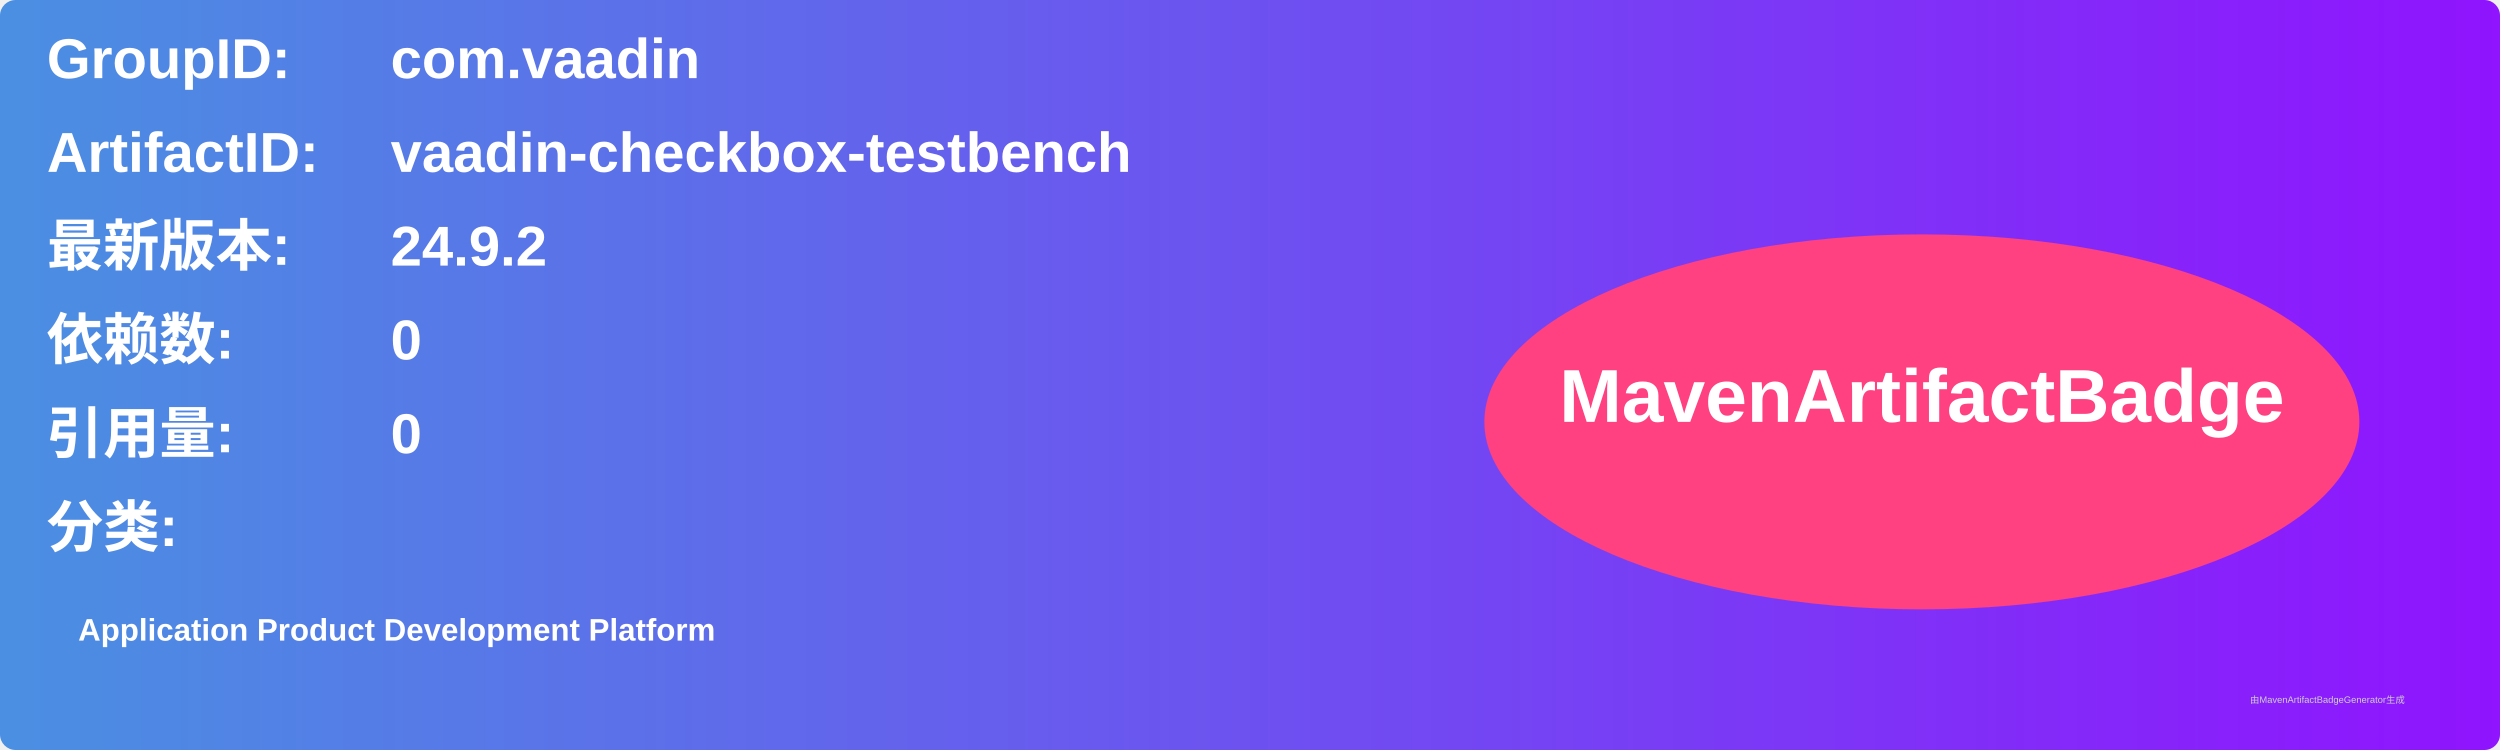
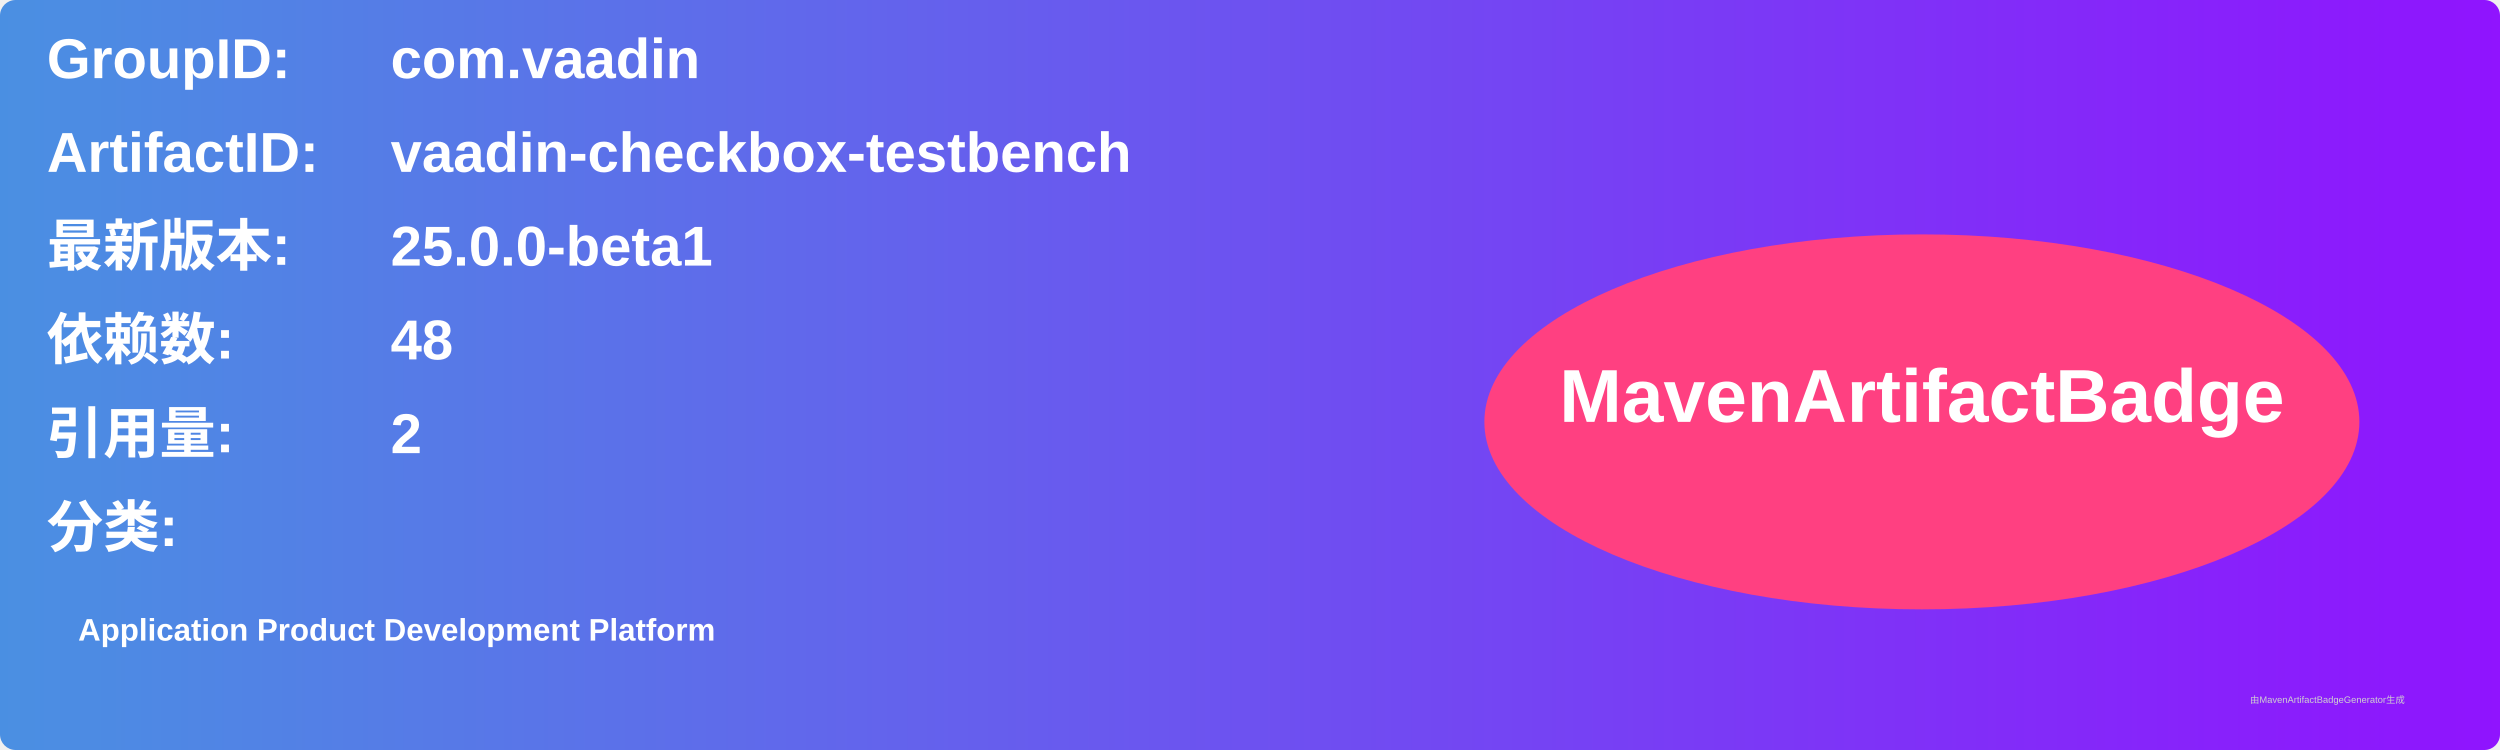
<svg xmlns="http://www.w3.org/2000/svg" width="800" height="240" viewBox="0 0 800 240">
  <linearGradient id="grad" x1="0%" y1="0%" x2="100%" y2="0%">
    <stop offset="0%" stop-color="#4a90e2" />
    <stop offset="100%" stop-color="#9013fe" />
  </linearGradient>
  <rect width="100%" height="100%" rx="5" ry="5" fill="url(#grad)" />
  <g transform="translate(15, 15)">
    <text x="0" y="10" font-family="Arial" font-size="18" fill="white" font-weight="bold" width="260">GroupID:</text>
    <text x="110" y="10" font-family="Arial" font-size="18" fill="white" font-weight="bold" width="460">com.vaadin</text>
    <text x="0" y="40" font-family="Arial" font-size="18" fill="white" font-weight="bold" width="260">ArtifactID:</text>
    <text x="110" y="40" font-family="Arial" font-size="18" fill="white" font-weight="bold" width="460">vaadin-checkbox-testbench</text>
    <text x="0" y="70" font-family="Arial" font-size="18" fill="white" font-weight="bold">最新版本:</text>
    <text x="110" y="70" font-family="Arial" font-size="18" fill="white" font-weight="bold">
-       <tspan font-weight="bold">24.9.2</tspan>
+       <tspan font-weight="bold">25.0.0-beta1</tspan>
    </text>
    <text x="0" y="100" font-family="Arial" font-size="18" fill="white" font-weight="bold">依赖数: </text>
    <text x="110" y="100" font-family="Arial" font-size="18" fill="white">
-       <tspan font-weight="bold">0</tspan>
+       <tspan font-weight="bold">48</tspan>
    </text>
    <text x="0" y="130" font-family="Arial" font-size="18" fill="white" font-weight="bold">引用量: </text>
    <text x="110" y="130" font-family="Arial" font-size="18" fill="white">
-       <tspan font-weight="bold">0</tspan>
+       <tspan font-weight="bold">2</tspan>
    </text>
    <text x="0" y="160" font-family="Arial" font-size="18" fill="white" font-weight="bold">分类:</text>
    <text x="10" y="190" font-family="Arial" font-size="10" fill="white">
      <tspan font-weight="bold">Application Product Development Platform</tspan>
    </text>
    <ellipse cx="600" cy="120" rx="140" ry="60" fill="#ff4081" />
    <text x="600" y="120" text-anchor="middle" font-family="Arial" font-size="24" fill="white" font-weight="bold">MavenArtifactBadge</text>
  </g>
  <text x="720" y="225" font-family="Arial" font-size="3" fill="#d0d0d0">由MavenArtifactBadgeGenerator生成</text>
</svg>
